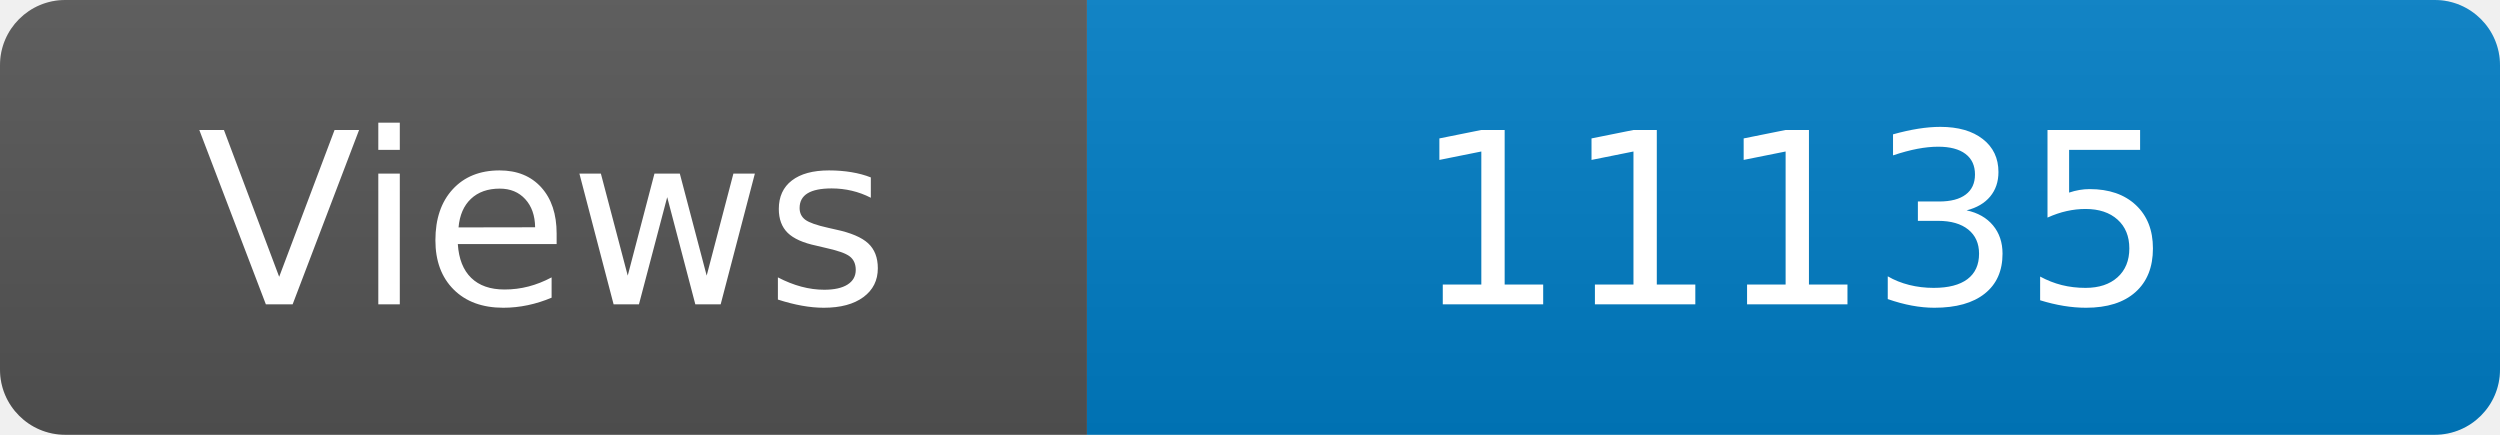
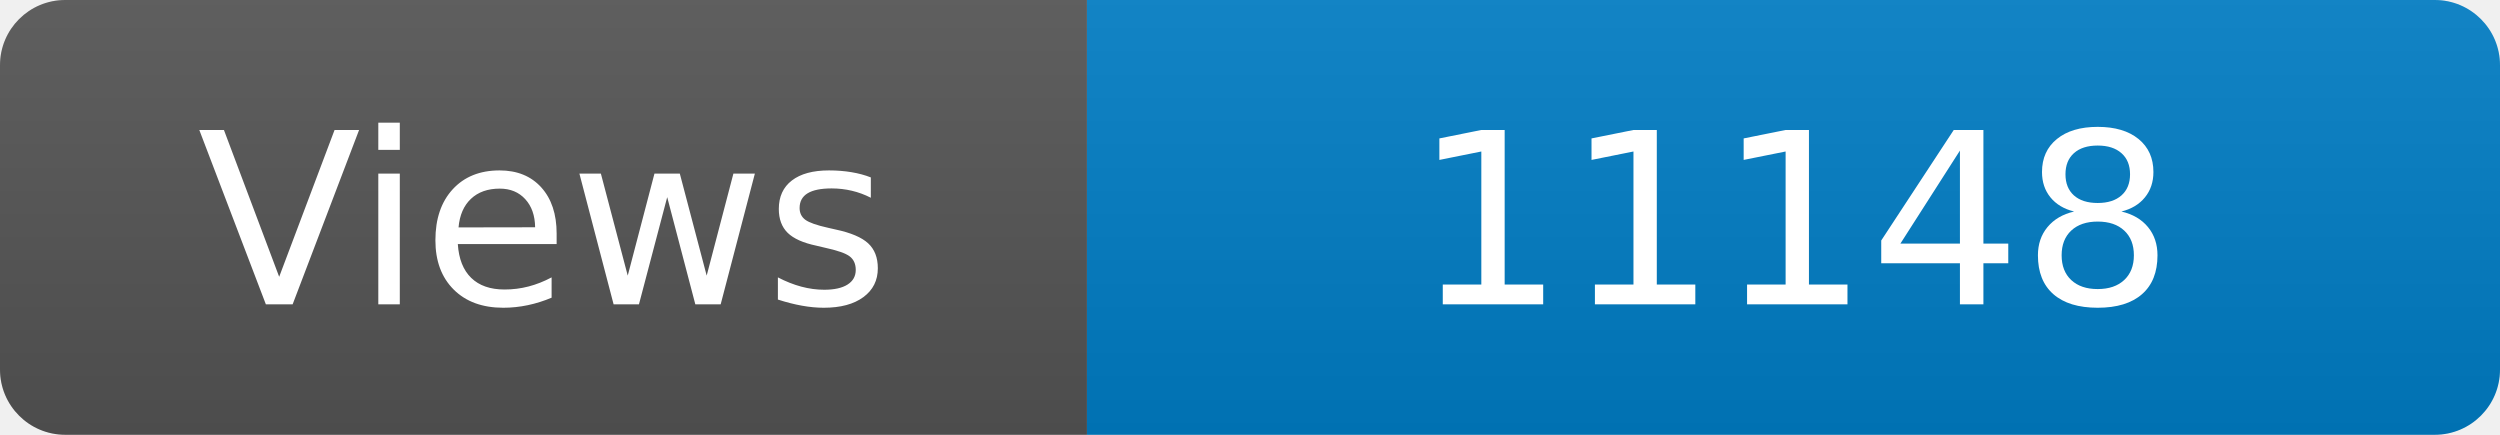
<svg xmlns="http://www.w3.org/2000/svg" width="115" height="20" role="img" aria-label="Maintained?: yes">
  <linearGradient id="s" x2="0" y2="100%">
    <stop offset="0" stop-color="#bbb" stop-opacity=".1" />
    <stop offset="1" stop-opacity=".1" />
  </linearGradient>
  <clipPath id="r">
    <rect width="115" height="20" rx="3" fill="#fff" />
  </clipPath>
  <g clip-path="url(#r)">
    <rect width="50" height="20" fill="#555" />
    <rect x="50" width="160" height="20" fill="#007ec6" />
    <rect width="115" height="20" fill="url(#s)" />
  </g>
  <g fill="#fff" text-anchor="middle" font-family="Verdana,Geneva,DejaVu Sans,sans-serif" font-size="110">
    <text x="250" y="140" transform="scale(.1)" fill="#fff">Views</text>
-     <text x="825" y="140" transform="scale(.1)" fill="#fff">11135</text>
+     <text x="825" y="140" transform="scale(.1)" fill="#fff">11148</text>
  </g>
</svg>
